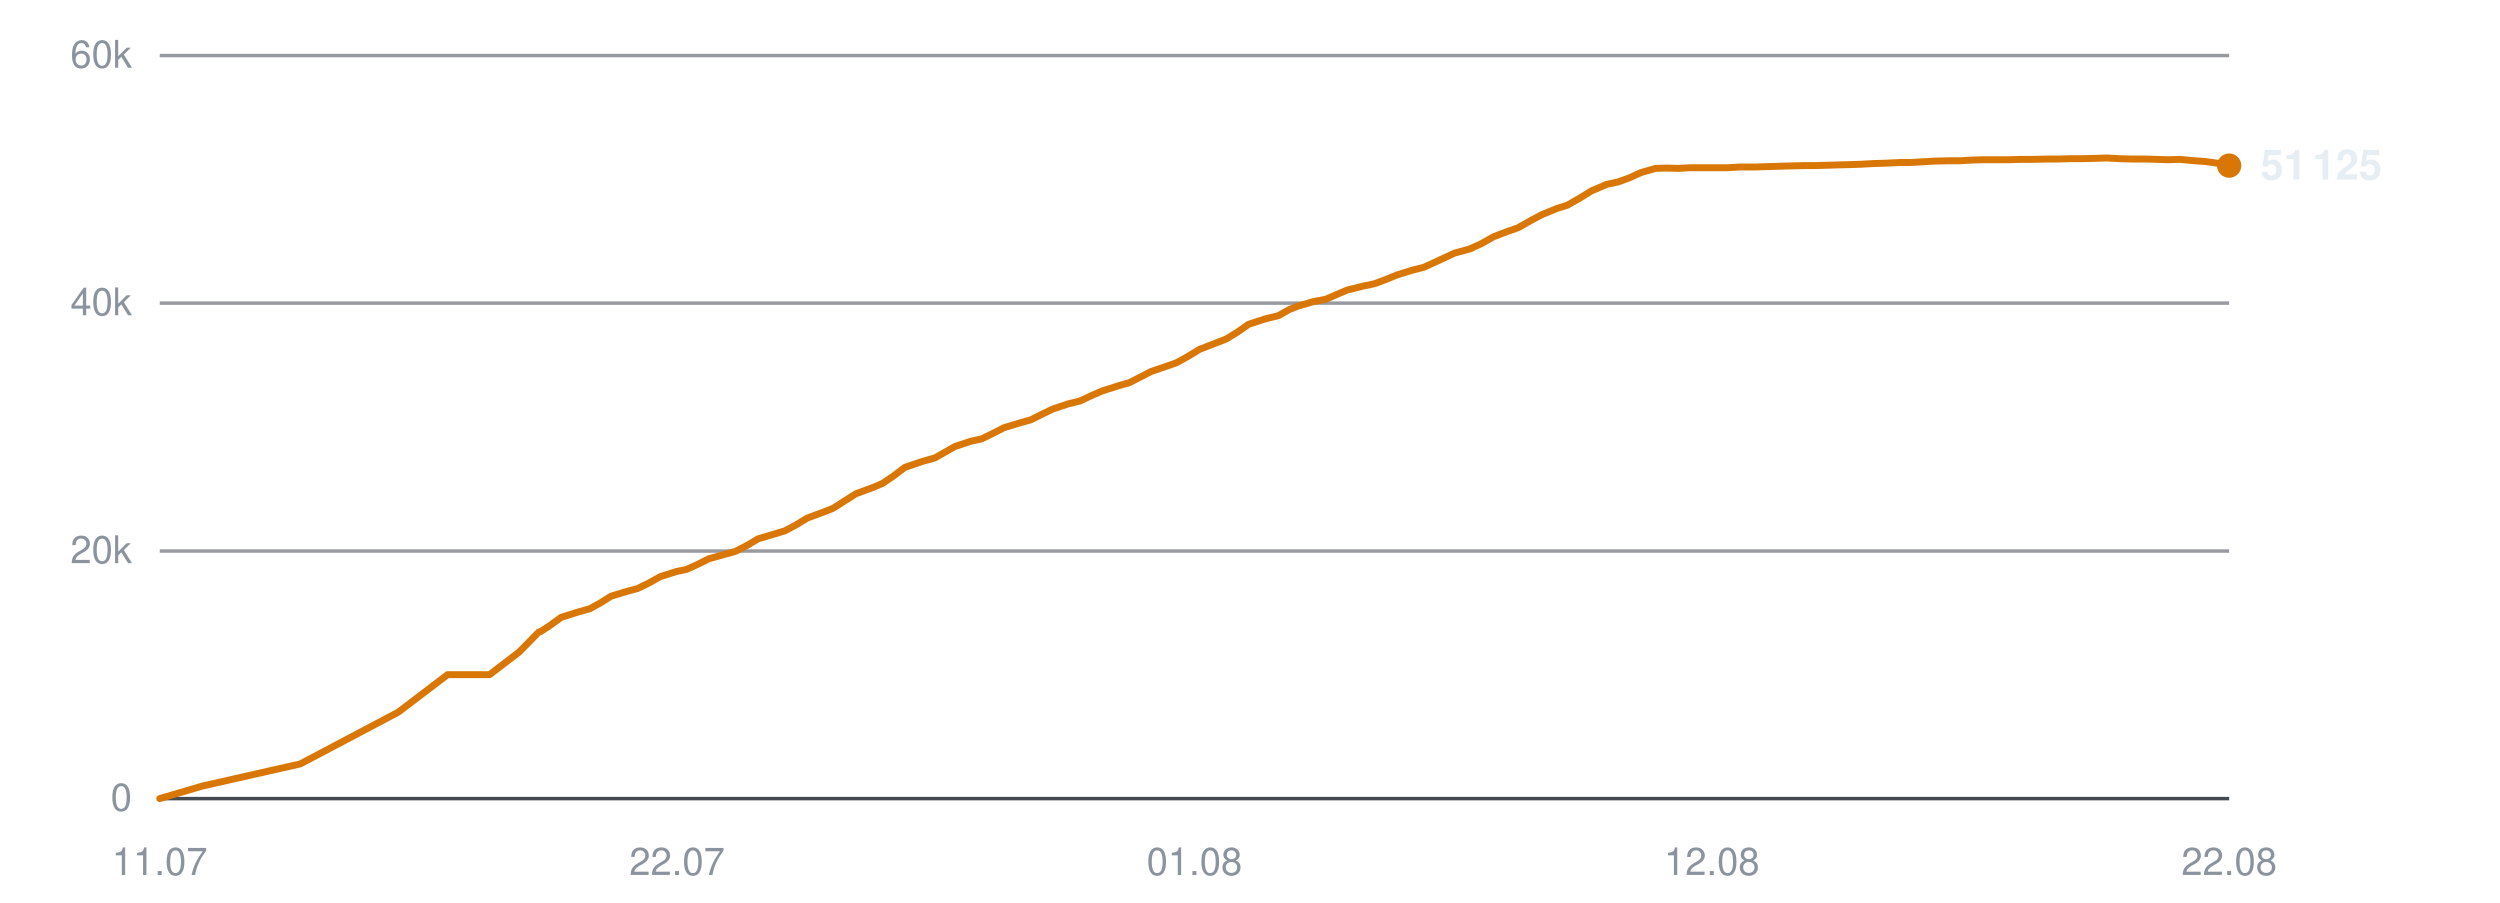
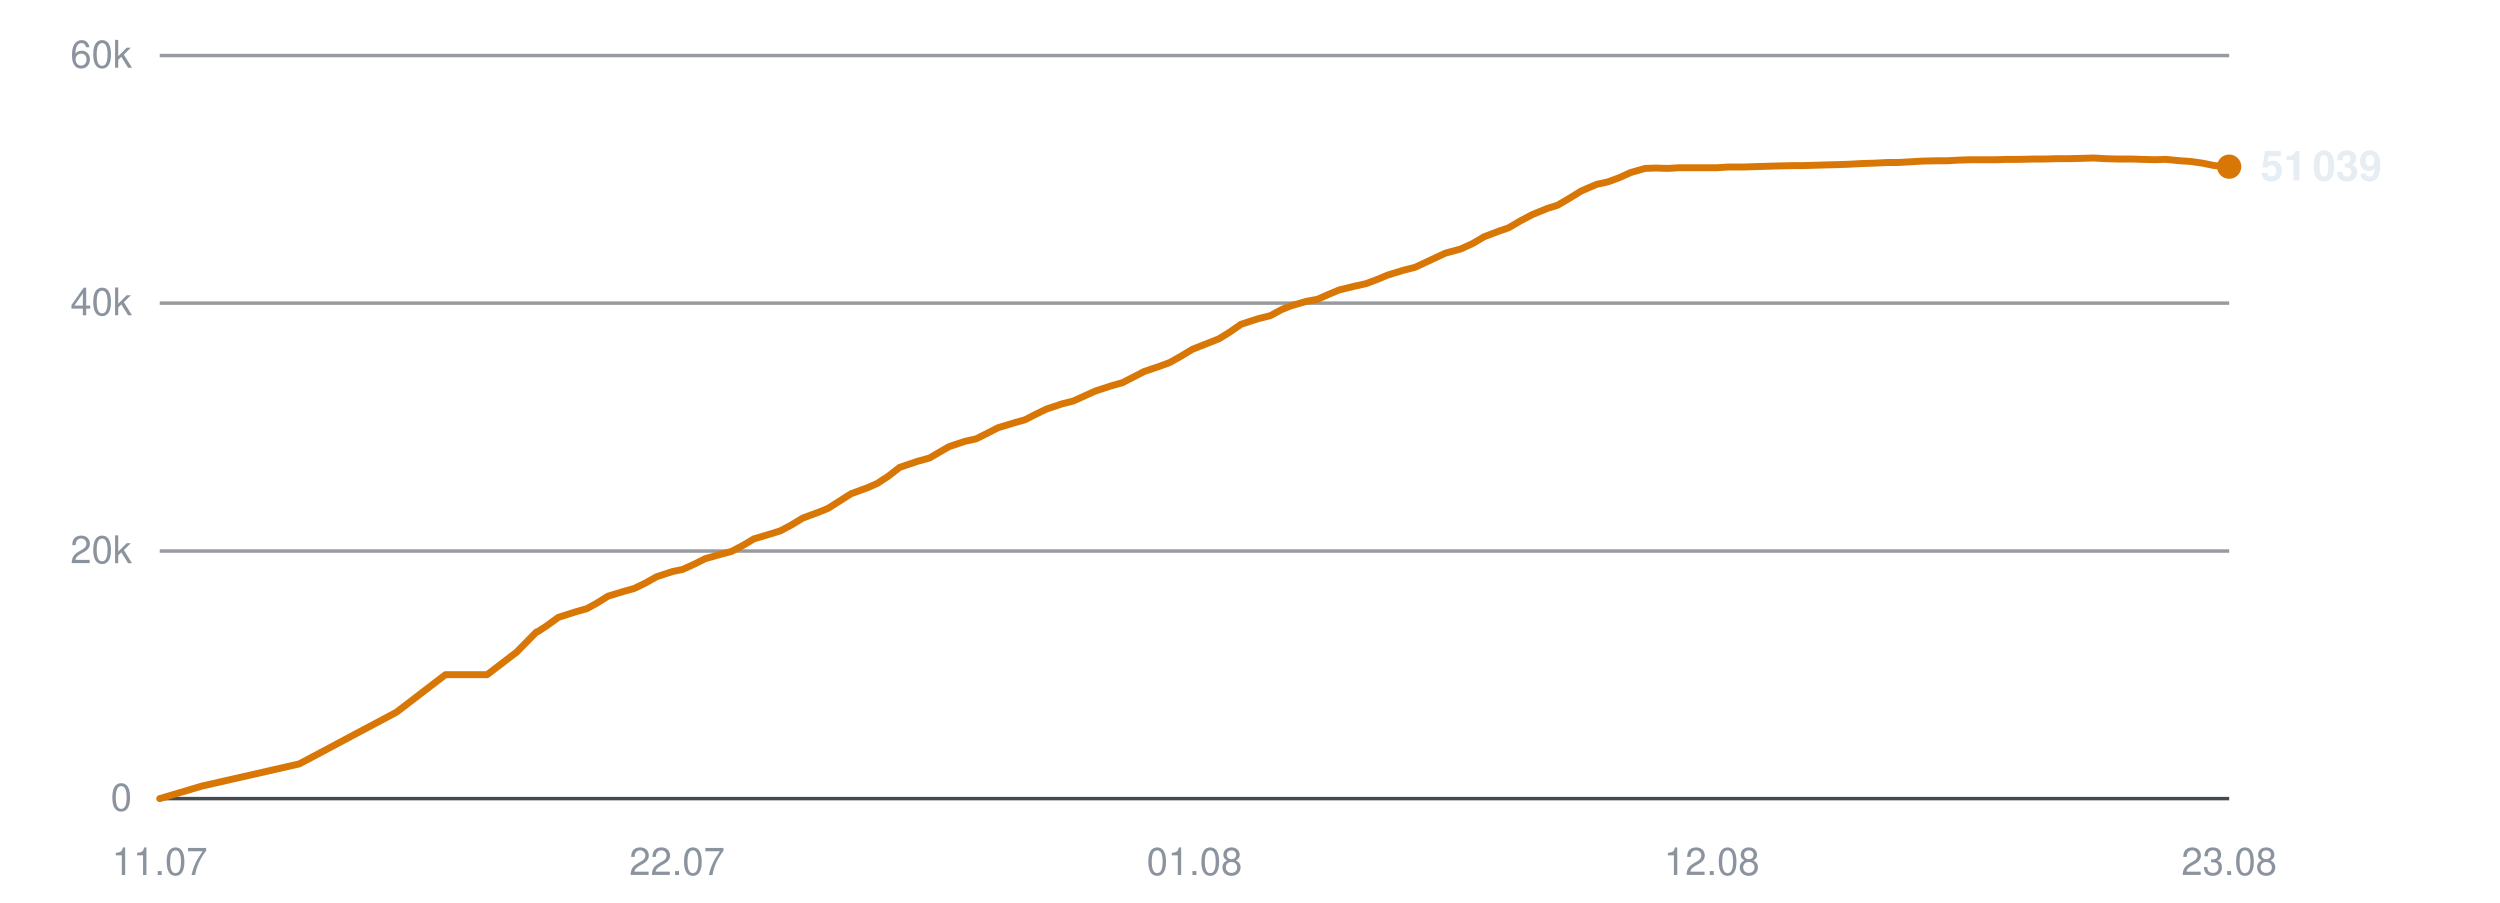
<svg xmlns="http://www.w3.org/2000/svg" viewBox="0 0 720 260" width="720" height="260" role="img" aria-label="Subscribers over time">
  <line x1="46" y1="230.0" x2="642" y2="230.0" stroke="#30363d" stroke-width="1" opacity="0.9" />
  <text x="38" y="233.5" text-anchor="end" font-family="-apple-system,BlinkMacSystemFont,'Segoe UI',Helvetica,Arial,sans-serif" font-size="11" fill="#8b949e">0</text>
  <line x1="46" y1="158.7" x2="642" y2="158.7" stroke="#30363d" stroke-width="1" opacity="0.5" />
  <text x="38" y="162.2" text-anchor="end" font-family="-apple-system,BlinkMacSystemFont,'Segoe UI',Helvetica,Arial,sans-serif" font-size="11" fill="#8b949e">20k</text>
  <line x1="46" y1="87.3" x2="642" y2="87.3" stroke="#30363d" stroke-width="1" opacity="0.5" />
  <text x="38" y="90.8" text-anchor="end" font-family="-apple-system,BlinkMacSystemFont,'Segoe UI',Helvetica,Arial,sans-serif" font-size="11" fill="#8b949e">40k</text>
  <line x1="46" y1="16.0" x2="642" y2="16.0" stroke="#30363d" stroke-width="1" opacity="0.5" />
  <text x="38" y="19.5" text-anchor="end" font-family="-apple-system,BlinkMacSystemFont,'Segoe UI',Helvetica,Arial,sans-serif" font-size="11" fill="#8b949e">60k</text>
  <text x="46.0" y="252" text-anchor="middle" font-family="-apple-system,BlinkMacSystemFont,'Segoe UI',Helvetica,Arial,sans-serif" font-size="11" fill="#8b949e">11.07</text>
  <text x="195.0" y="252" text-anchor="middle" font-family="-apple-system,BlinkMacSystemFont,'Segoe UI',Helvetica,Arial,sans-serif" font-size="11" fill="#8b949e">22.07</text>
  <text x="344.0" y="252" text-anchor="middle" font-family="-apple-system,BlinkMacSystemFont,'Segoe UI',Helvetica,Arial,sans-serif" font-size="11" fill="#8b949e">01.08</text>
  <text x="493.0" y="252" text-anchor="middle" font-family="-apple-system,BlinkMacSystemFont,'Segoe UI',Helvetica,Arial,sans-serif" font-size="11" fill="#8b949e">12.08</text>
-   <text x="642.0" y="252" text-anchor="middle" font-family="-apple-system,BlinkMacSystemFont,'Segoe UI',Helvetica,Arial,sans-serif" font-size="11" fill="#8b949e">22.08</text>
-   <polyline points="46.0,230.0 58.2,226.4 86.5,220.0 114.7,205.1 128.9,194.3 141.0,194.3 149.5,187.8 155.2,182.0 155.6,181.9 155.7,181.9 158.3,180.2 161.6,177.8 166.7,176.2 169.9,175.3 172.8,173.7 176.0,171.7 180.6,170.3 183.6,169.5 186.9,167.9 190.1,166.1 194.8,164.6 197.7,164.0 201.0,162.5 204.2,160.9 208.9,159.6 211.8,158.8 215.3,157.0 218.3,155.2 223.0,153.8 226.0,152.9 229.2,151.2 232.5,149.2 237.1,147.5 239.9,146.4 243.2,144.3 246.5,142.2 251.4,140.4 254.2,139.2 257.3,137.1 260.6,134.6 265.6,132.9 269.2,131.9 272.2,130.2 275.0,128.6 279.5,127.1 282.7,126.4 286.0,124.8 289.1,123.2 293.7,121.8 296.9,120.9 300.1,119.3 303.2,117.8 307.7,116.3 311.0,115.5 314.2,114.0 317.4,112.6 322.1,111.1 325.3,110.2 328.4,108.6 331.5,107.0 336.2,105.4 339.0,104.4 342.2,102.6 345.5,100.6 350.4,98.7 353.2,97.6 356.3,95.7 359.6,93.4 364.5,91.8 368.2,90.9 371.2,89.2 374.0,88.1 378.5,86.8 381.8,86.2 385.0,84.8 388.1,83.5 392.6,82.4 395.9,81.7 399.1,80.5 402.3,79.2 406.8,77.8 410.0,77.0 413.3,75.5 418.9,72.9 423.3,71.7 426.8,70.1 430.1,68.2 434.3,66.6 437.2,65.6 440.7,63.6 444.1,61.8 448.5,60.0 451.4,59.1 454.9,57.1 458.3,55.0 462.7,53.1 466.0,52.4 469.3,51.2 472.6,49.7 476.8,48.5 479.9,48.4 483.4,48.5 486.8,48.3 491.1,48.3 494.1,48.3 497.6,48.3 501.0,48.1 505.4,48.1 508.3,48.0 511.8,47.9 515.1,47.8 519.4,47.7 522.4,47.7 525.9,47.6 529.1,47.5 533.0,47.4 536.0,47.3 539.6,47.1 543.0,47.0 547.2,46.8 550.2,46.8 553.7,46.6 557.1,46.4 561.3,46.3 564.5,46.3 567.9,46.1 571.4,46.0 575.4,46.0 578.5,46.0 582.1,45.9 585.5,45.9 589.6,45.8 592.7,45.8 596.3,45.7 599.6,45.7 603.7,45.6 606.8,45.5 610.4,45.7 613.8,45.8 617.9,45.8 621.0,45.9 624.5,46.0 627.9,45.9 632.0,46.3 635.0,46.5 638.6,47.0 642.0,47.7" fill="none" stroke="#d97706" stroke-width="2" stroke-linejoin="round" stroke-linecap="round" />
-   <circle cx="642.0" cy="47.7" r="3.5" fill="#d97706" />
-   <text x="651.0" y="51.7" font-family="-apple-system,BlinkMacSystemFont,'Segoe UI',Helvetica,Arial,sans-serif" font-size="12" font-weight="600" fill="#e6edf3">51 125</text>
+   <text x="642.0" y="252" text-anchor="middle" font-family="-apple-system,BlinkMacSystemFont,'Segoe UI',Helvetica,Arial,sans-serif" font-size="11" fill="#8b949e">23.08</text>
+   <polyline points="46.0,230.0 58.1,226.4 86.2,220.0 114.2,205.1 128.3,194.3 140.3,194.3 148.8,187.8 154.5,182.0 154.9,181.9 154.9,181.9 157.5,180.2 160.8,177.8 165.8,176.2 169.0,175.3 171.9,173.7 175.1,171.7 179.7,170.3 182.6,169.5 185.9,167.9 189.1,166.1 193.7,164.6 196.6,164.0 199.9,162.5 203.1,160.9 207.7,159.6 210.7,158.8 214.1,157.0 217.1,155.2 221.8,153.8 224.7,152.9 227.9,151.2 231.2,149.2 235.8,147.5 238.5,146.4 241.8,144.3 245.1,142.2 250.0,140.4 252.7,139.2 255.9,137.1 259.1,134.6 264.1,132.9 267.7,131.9 270.6,130.2 273.4,128.6 277.9,127.1 281.1,126.4 284.3,124.8 287.4,123.2 292.0,121.8 295.2,120.9 298.3,119.3 301.4,117.8 305.9,116.3 309.1,115.5 312.4,114.0 315.5,112.6 320.1,111.1 323.3,110.2 326.4,108.6 329.5,107.0 334.2,105.4 336.9,104.4 340.1,102.6 343.4,100.6 348.2,98.7 351.0,97.6 354.1,95.7 357.4,93.4 362.3,91.8 365.9,90.9 369.0,89.2 371.7,88.1 376.2,86.8 379.4,86.2 382.6,84.8 385.7,83.5 390.2,82.4 393.4,81.7 396.6,80.5 399.7,79.2 404.3,77.8 407.5,77.0 410.7,75.5 416.3,72.9 420.7,71.7 424.2,70.1 427.4,68.2 431.6,66.6 434.5,65.6 437.9,63.6 441.3,61.8 445.7,60.0 448.6,59.1 452.0,57.1 455.4,55.0 459.8,53.1 463.0,52.4 466.3,51.2 469.6,49.7 473.8,48.5 476.8,48.4 480.4,48.5 483.7,48.3 488.0,48.3 491.0,48.3 494.5,48.3 497.8,48.1 502.2,48.1 505.0,48.0 508.5,47.9 511.8,47.8 516.1,47.7 519.1,47.7 522.5,47.6 525.7,47.5 529.6,47.4 532.6,47.3 536.1,47.1 539.5,47.0 543.7,46.8 546.6,46.8 550.2,46.6 553.5,46.4 557.7,46.3 560.8,46.3 564.3,46.1 567.7,46.0 571.7,46.0 574.8,46.0 578.3,45.9 581.7,45.9 585.8,45.8 588.8,45.8 592.4,45.7 595.7,45.7 599.8,45.6 602.9,45.5 606.4,45.7 609.8,45.8 613.9,45.8 616.9,45.9 620.5,46.0 623.8,45.9 627.9,46.3 630.9,46.5 634.4,47.0 637.8,47.7 642.0,48.0" fill="none" stroke="#d97706" stroke-width="2" stroke-linejoin="round" stroke-linecap="round" />
+   <circle cx="642.0" cy="48.0" r="3.5" fill="#d97706" />
+   <text x="651.0" y="52.0" font-family="-apple-system,BlinkMacSystemFont,'Segoe UI',Helvetica,Arial,sans-serif" font-size="12" font-weight="600" fill="#e6edf3">51 039</text>
</svg>
